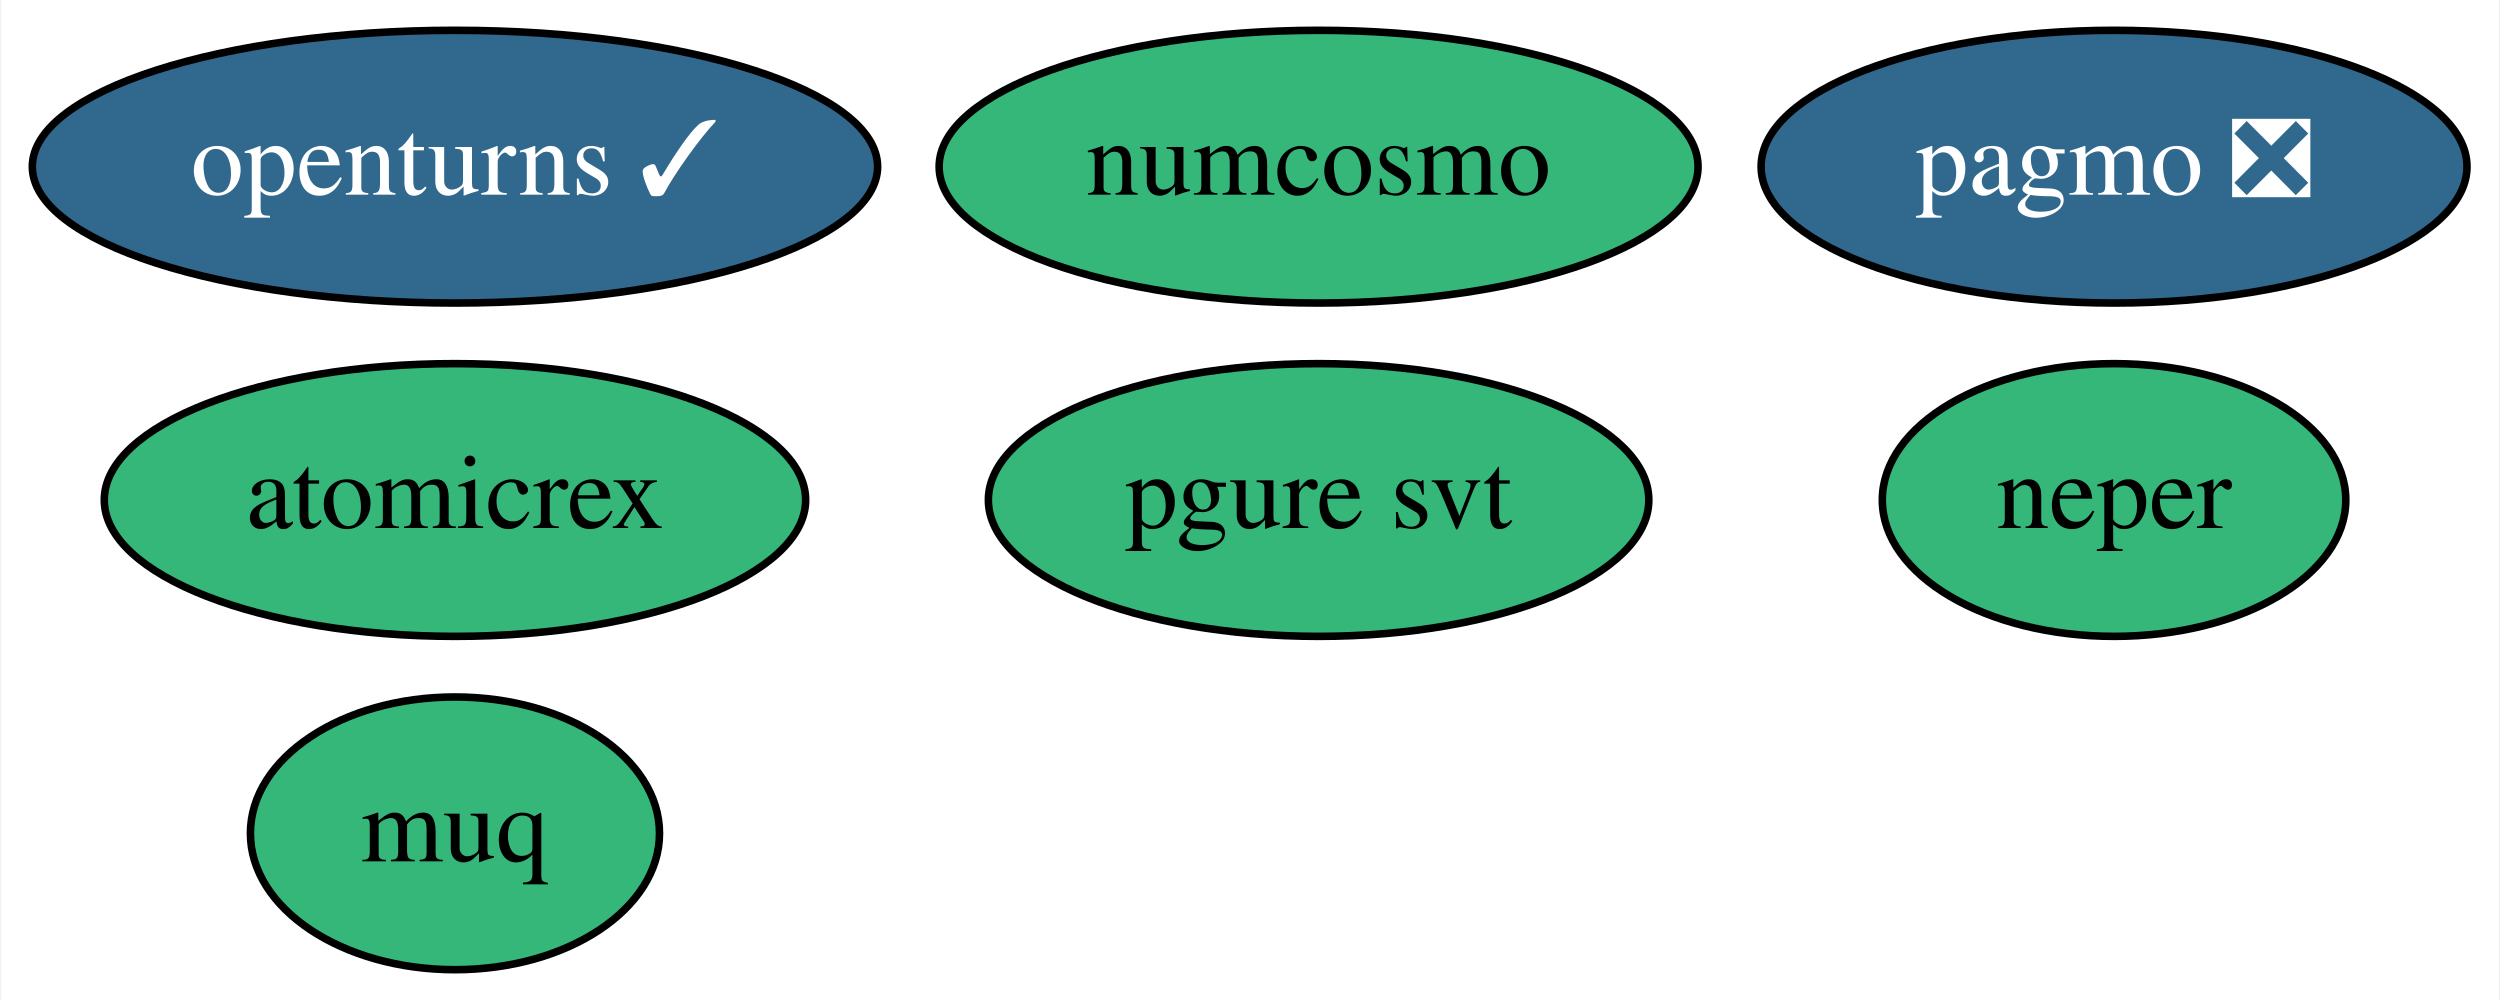
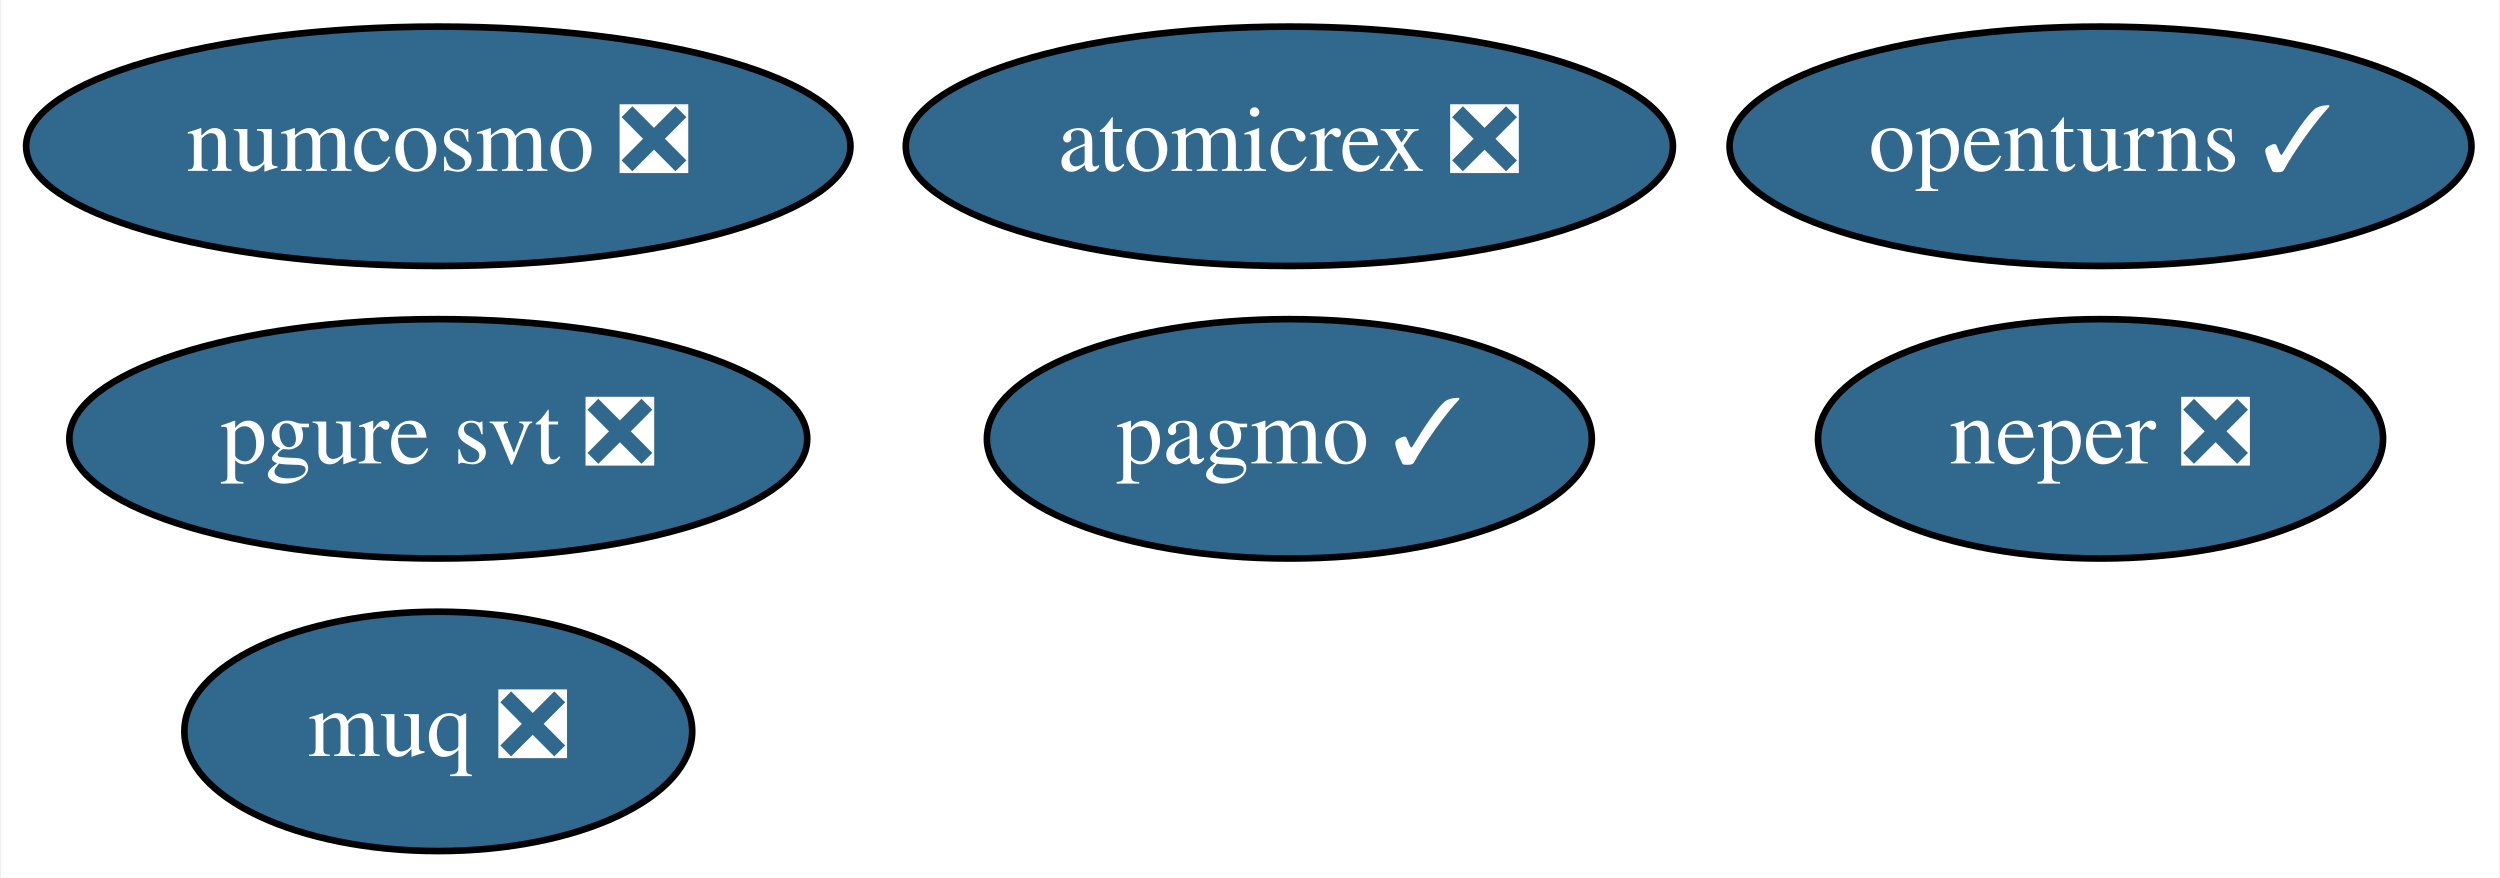
- <svg xmlns="http://www.w3.org/2000/svg" xmlns:xlink="http://www.w3.org/1999/xlink" width="330pt" height="132pt" viewBox="0.00 0.00 329.69 132.00">
+ <svg xmlns="http://www.w3.org/2000/svg" xmlns:xlink="http://www.w3.org/1999/xlink" width="376pt" height="132pt" viewBox="0.00 0.00 375.64 132.00">
  <g id="graph0" class="graph" transform="scale(1 1) rotate(0) translate(4 128)">
-     <polygon fill="white" stroke="transparent" points="-4,4 -4,-128 325.69,-128 325.69,4 -4,4" />
+     <polygon fill="white" stroke="transparent" points="-4,4 -4,-128 371.64,-128 371.64,4 -4,4" />
    <g id="node1" class="node">
      <g id="a_node1">
        <a xlink:href="https://github.com/conda-forge/openturns-feedstock/pull/120" xlink:title="openturns ✓">
-           <ellipse fill="#31688e" stroke="black" cx="55.9" cy="-106" rx="55.79" ry="18" />
-           <text text-anchor="middle" x="55.9" y="-102.3" font-family="Times,serif" font-size="14.00" fill="white">openturns ✓</text>
+           <ellipse fill="#31688e" stroke="black" cx="311.74" cy="-106" rx="55.79" ry="18" />
+           <text text-anchor="middle" x="311.74" y="-102.3" font-family="Times,serif" font-size="14.00" fill="white">openturns ✓</text>
        </a>
      </g>
    </g>
    <g id="node2" class="node">
      <g id="a_node2">
-         <a xlink:href="https://github.com/conda-forge/pagmo-feedstock/pull/46" xlink:title="pagmo ❎">
-           <ellipse fill="#31688e" stroke="black" cx="274.9" cy="-106" rx="46.59" ry="18" />
-           <text text-anchor="middle" x="274.9" y="-102.3" font-family="Times,serif" font-size="14.00" fill="white">pagmo ❎</text>
+         <a xlink:href="https://github.com/conda-forge/pagmo-feedstock/pull/46" xlink:title="pagmo ✓">
+           <ellipse fill="#31688e" stroke="black" cx="189.74" cy="-62" rx="45.49" ry="18" />
+           <text text-anchor="middle" x="189.74" y="-58.3" font-family="Times,serif" font-size="14.00" fill="white">pagmo ✓</text>
        </a>
      </g>
    </g>
    <g id="node3" class="node">
      <g id="a_node3">
-         <a xlink:href="https://github.com/conda-forge/numcosmo-feedstock" xlink:title="numcosmo">
-           <ellipse fill="#35b779" stroke="black" cx="169.9" cy="-106" rx="50.09" ry="18" />
-           <text text-anchor="middle" x="169.9" y="-102.3" font-family="Times,serif" font-size="14.00">numcosmo</text>
+         <a xlink:href="https://github.com/conda-forge/numcosmo-feedstock/pull/17" xlink:title="numcosmo ❎">
+           <ellipse fill="#31688e" stroke="black" cx="61.74" cy="-106" rx="61.99" ry="18" />
+           <text text-anchor="middle" x="61.74" y="-102.3" font-family="Times,serif" font-size="14.00" fill="white">numcosmo ❎</text>
        </a>
      </g>
    </g>
    <g id="node4" class="node">
      <g id="a_node4">
-         <a xlink:href="https://github.com/conda-forge/atomicrex-feedstock" xlink:title="atomicrex">
-           <ellipse fill="#35b779" stroke="black" cx="55.9" cy="-62" rx="46.29" ry="18" />
-           <text text-anchor="middle" x="55.9" y="-58.3" font-family="Times,serif" font-size="14.00">atomicrex</text>
+         <a xlink:href="https://github.com/conda-forge/atomicrex-feedstock/pull/7" xlink:title="atomicrex ❎">
+           <ellipse fill="#31688e" stroke="black" cx="189.74" cy="-106" rx="57.69" ry="18" />
+           <text text-anchor="middle" x="189.74" y="-102.3" font-family="Times,serif" font-size="14.00" fill="white">atomicrex ❎</text>
        </a>
      </g>
    </g>
    <g id="node5" class="node">
      <g id="a_node5">
-         <a xlink:href="https://github.com/conda-forge/neper-feedstock" xlink:title="neper">
-           <ellipse fill="#35b779" stroke="black" cx="274.9" cy="-62" rx="30.59" ry="18" />
-           <text text-anchor="middle" x="274.9" y="-58.3" font-family="Times,serif" font-size="14.00">neper</text>
+         <a xlink:href="https://github.com/conda-forge/neper-feedstock/pull/6" xlink:title="neper ❎">
+           <ellipse fill="#31688e" stroke="black" cx="311.74" cy="-62" rx="42.49" ry="18" />
+           <text text-anchor="middle" x="311.74" y="-58.3" font-family="Times,serif" font-size="14.00" fill="white">neper ❎</text>
        </a>
      </g>
    </g>
    <g id="node6" class="node">
      <g id="a_node6">
-         <a xlink:href="https://github.com/conda-forge/pgure-svt-feedstock" xlink:title="pgure svt">
-           <ellipse fill="#35b779" stroke="black" cx="169.9" cy="-62" rx="43.59" ry="18" />
-           <text text-anchor="middle" x="169.9" y="-58.3" font-family="Times,serif" font-size="14.00">pgure svt</text>
+         <a xlink:href="https://github.com/conda-forge/pgure-svt-feedstock/pull/6" xlink:title="pgure svt ❎">
+           <ellipse fill="#31688e" stroke="black" cx="61.74" cy="-62" rx="55.49" ry="18" />
+           <text text-anchor="middle" x="61.74" y="-58.3" font-family="Times,serif" font-size="14.00" fill="white">pgure svt ❎</text>
        </a>
      </g>
    </g>
    <g id="node7" class="node">
      <g id="a_node7">
-         <a xlink:href="https://github.com/conda-forge/muq-feedstock" xlink:title="muq">
-           <ellipse fill="#35b779" stroke="black" cx="55.9" cy="-18" rx="27" ry="18" />
-           <text text-anchor="middle" x="55.9" y="-14.3" font-family="Times,serif" font-size="14.00">muq</text>
+         <a xlink:href="https://github.com/conda-forge/muq-feedstock/pull/11" xlink:title="muq ❎">
+           <ellipse fill="#31688e" stroke="black" cx="61.74" cy="-18" rx="38.19" ry="18" />
+           <text text-anchor="middle" x="61.74" y="-14.3" font-family="Times,serif" font-size="14.00" fill="white">muq ❎</text>
        </a>
      </g>
    </g>
  </g>
</svg>
